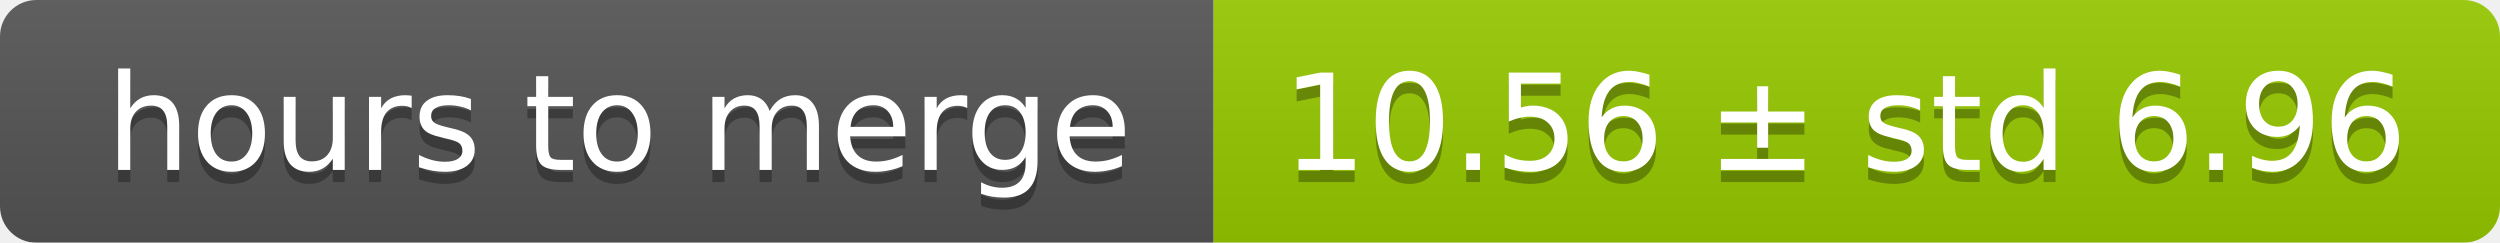
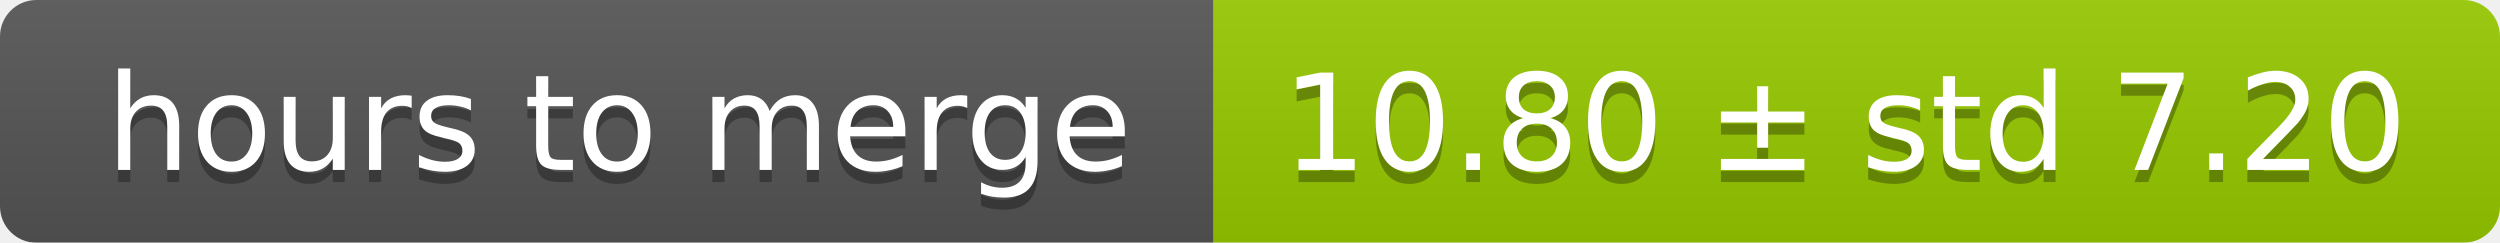
<svg xmlns="http://www.w3.org/2000/svg" width="206" height="20">
  <linearGradient id="smooth" x2="0" y2="100%">
    <stop offset="0" stop-color="#bbb" stop-opacity=".1" />
    <stop offset="1" stop-opacity=".1" />
  </linearGradient>
  <mask id="round">
    <rect width="206" height="20" rx="3" fill="#fff" />
  </mask>
  <g mask="url(#round)">
    <rect width="100" height="20" fill="#555" />
    <rect x="100" width="106" height="20" fill="#97ca00" />
    <rect width="206" height="20" fill="url(#smooth)" />
  </g>
  <g fill="#fff" text-anchor="middle" font-family="DejaVu Sans,Verdana,Geneva,sans-serif" font-size="11">
    <text x="51" y="15" fill="#010101" fill-opacity=".3">hours to merge</text>
    <text x="51" y="14">hours to merge</text>
-     <text x="152" y="15" fill="#010101" fill-opacity=".3">10.56 ± std 6.96</text>
-     <text x="152" y="14">10.56 ± std 6.96</text>
+     <text x="152" y="15" fill="#010101" fill-opacity=".3">10.80 ± std 7.20</text>
+     <text x="152" y="14">10.80 ± std 7.20</text>
  </g>
</svg>
